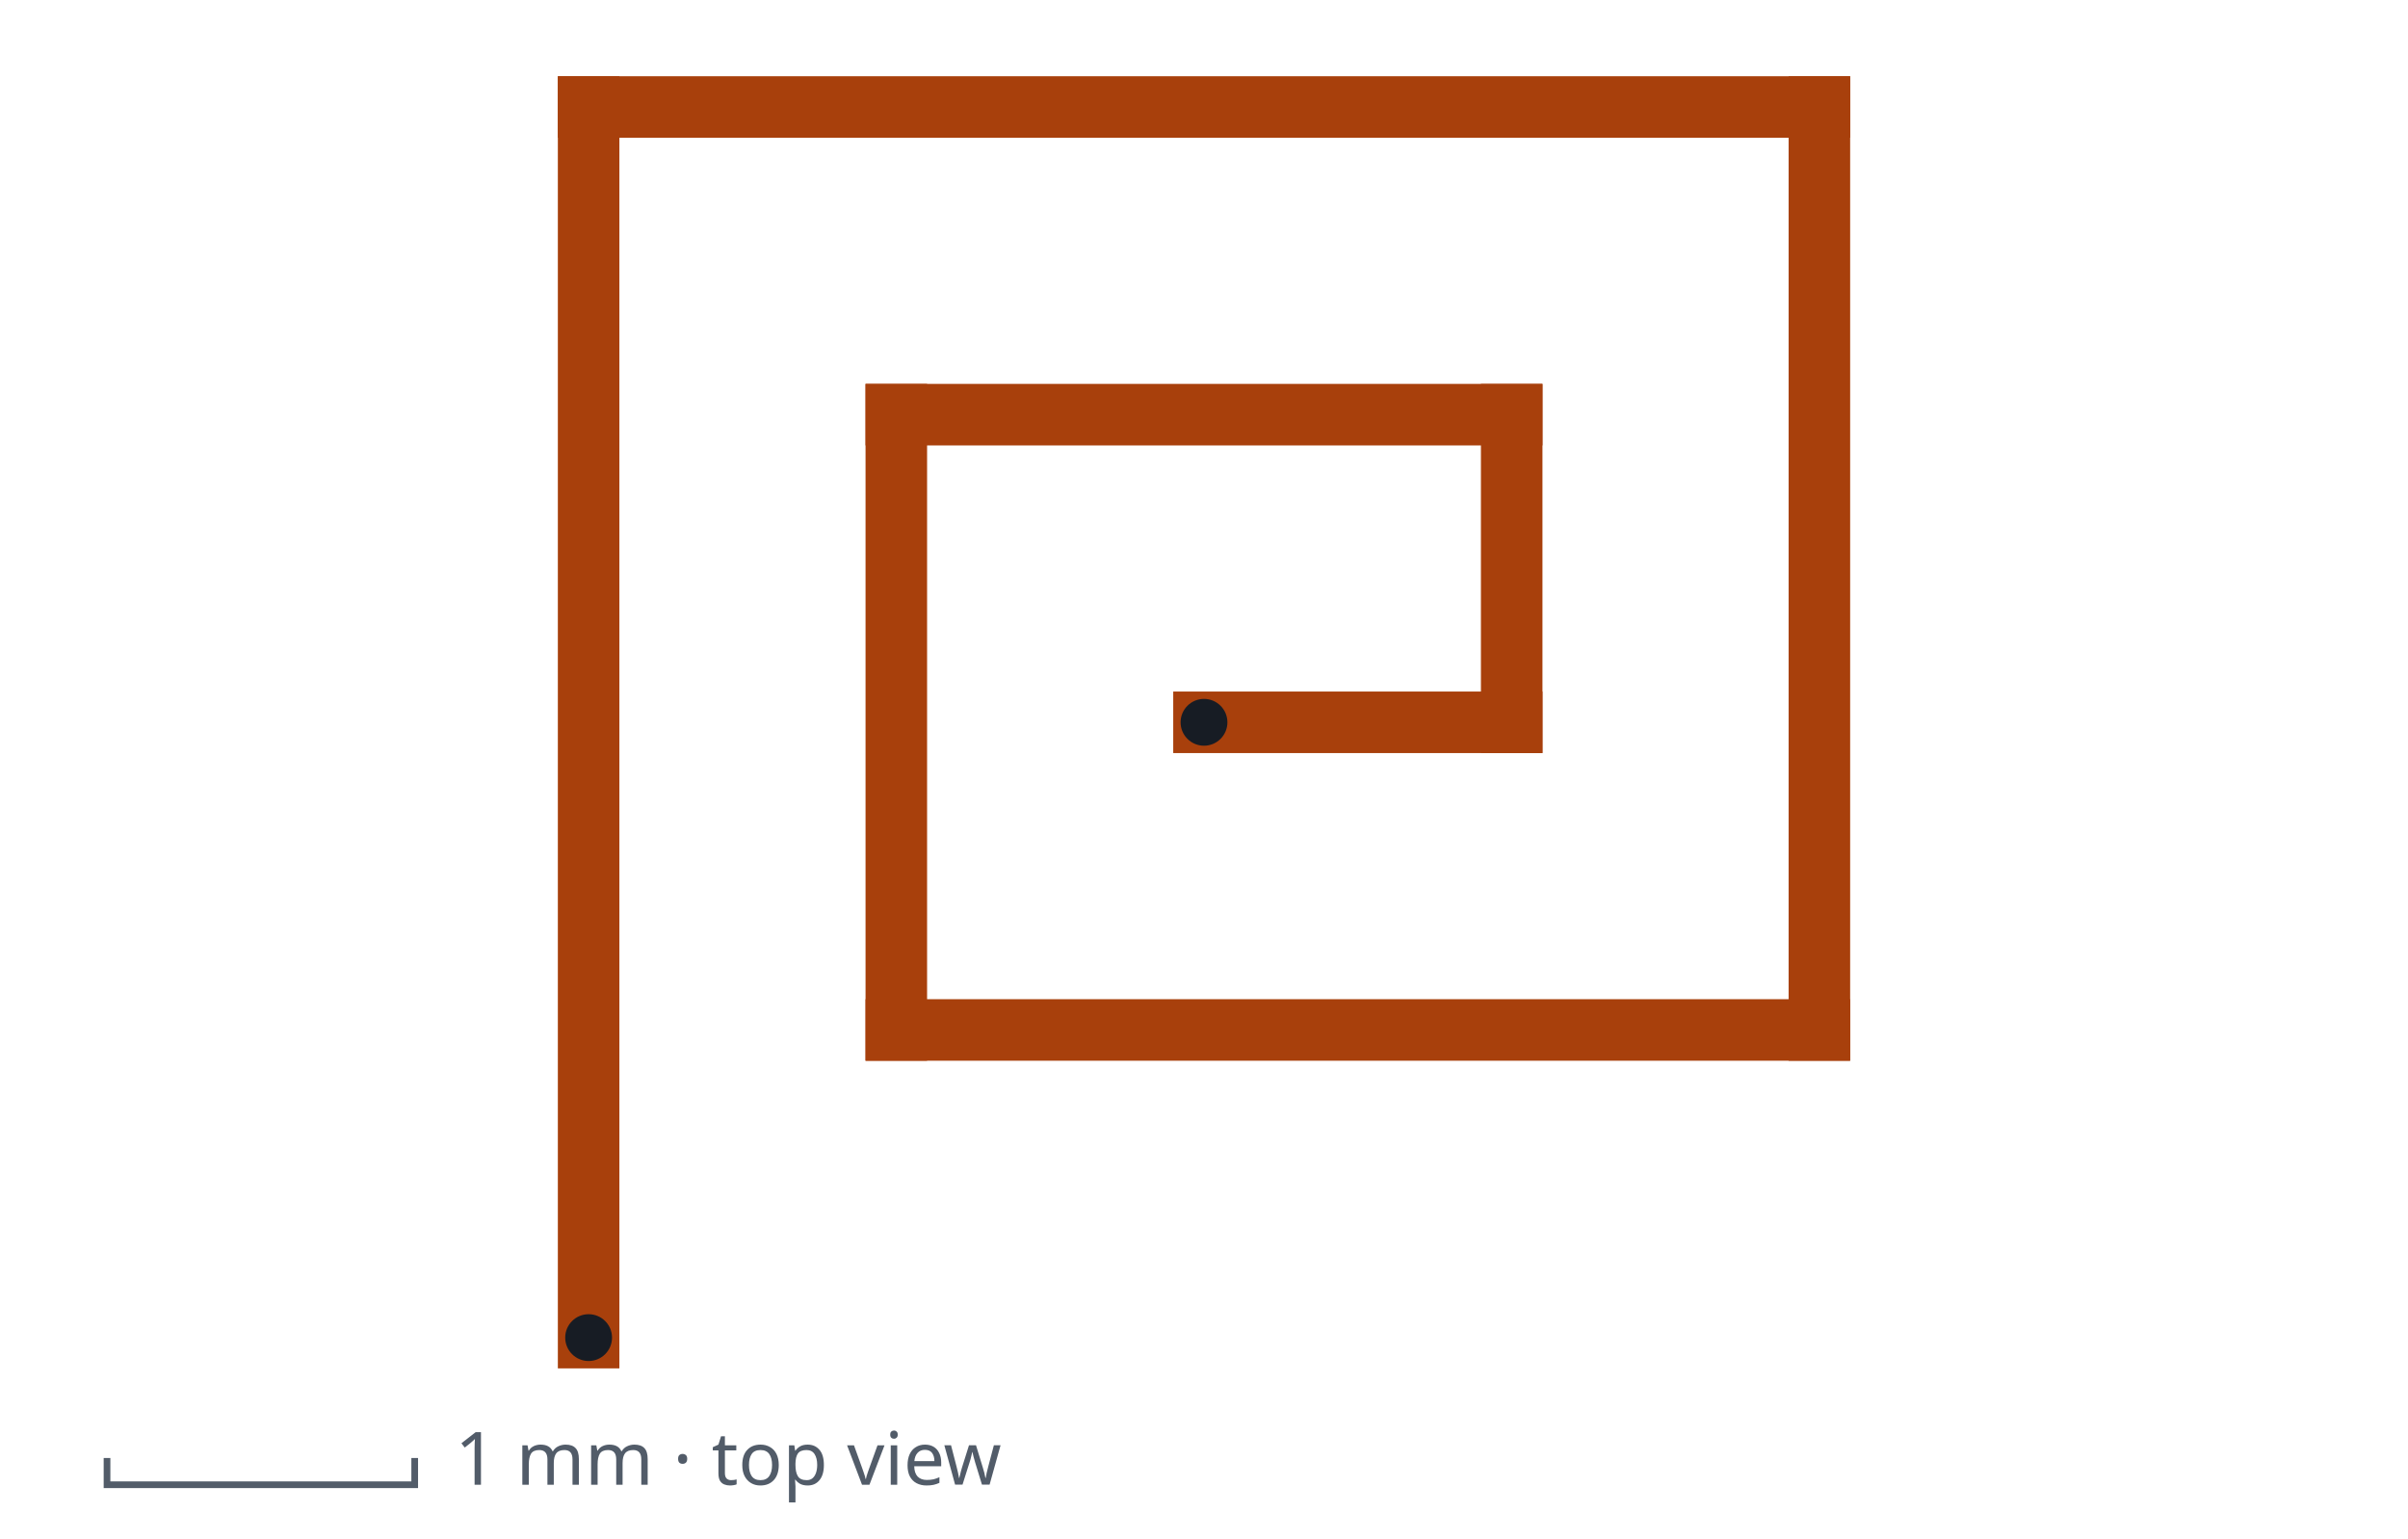
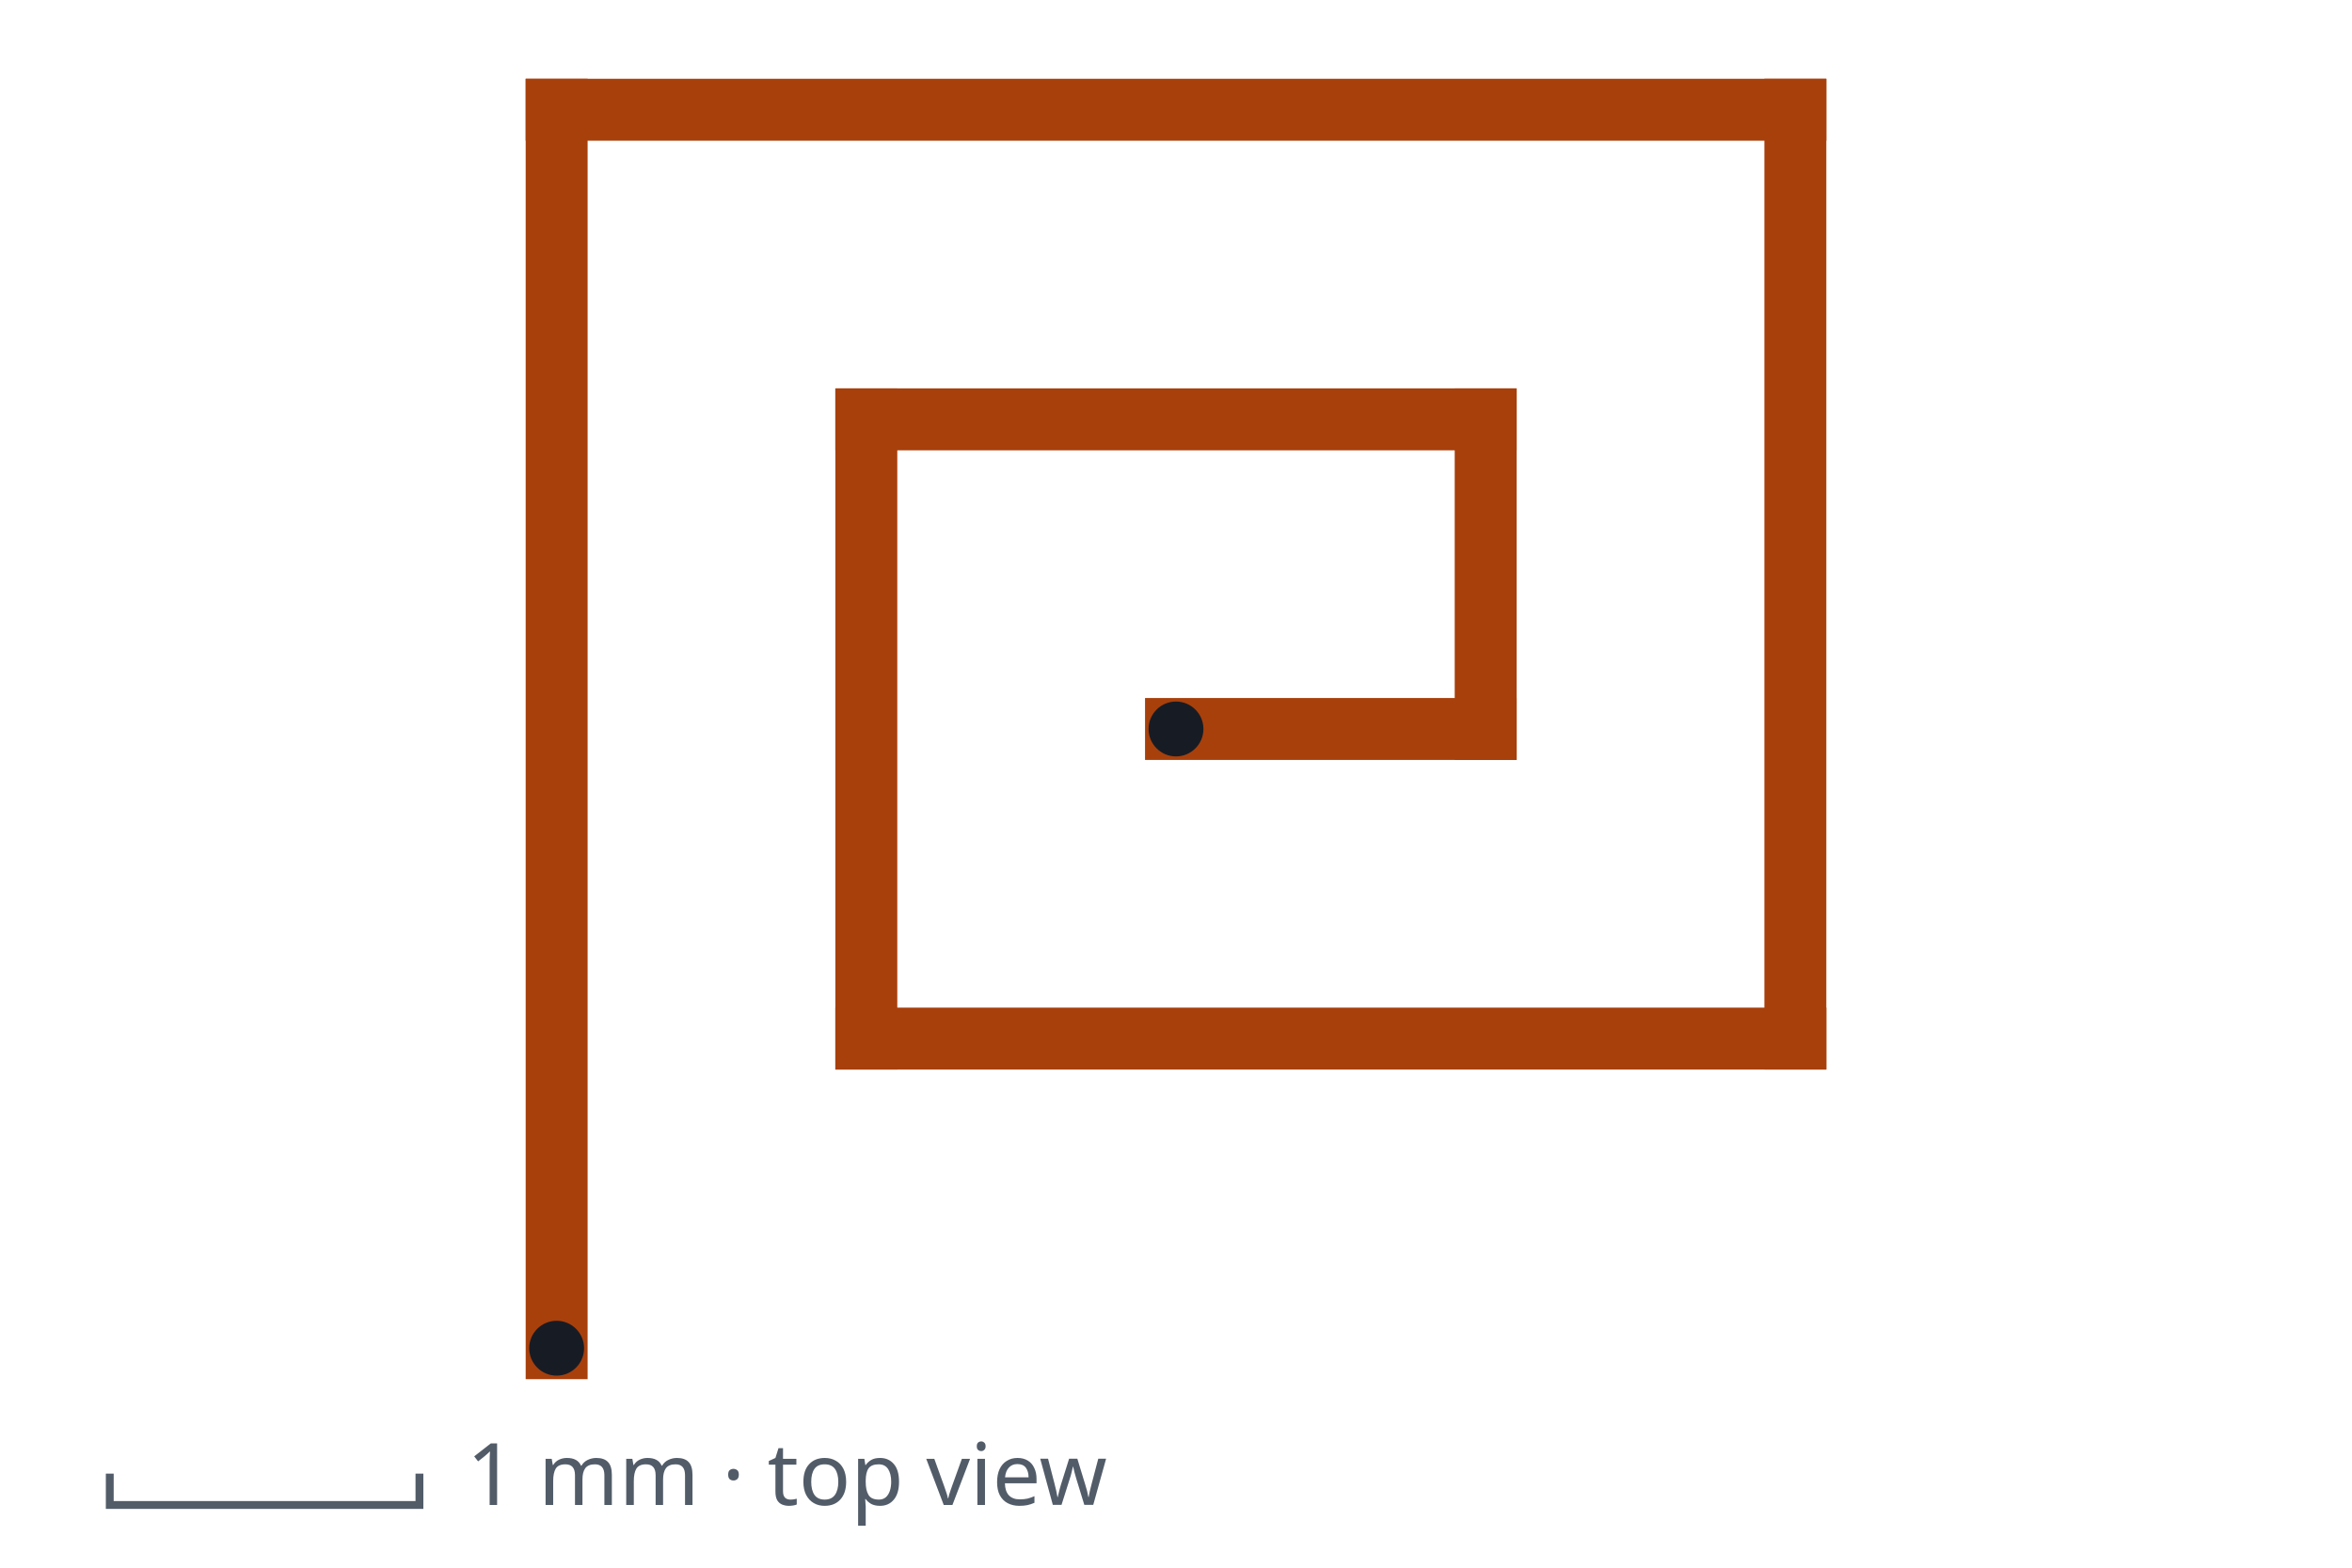
- <svg xmlns="http://www.w3.org/2000/svg" viewBox="0 0 360 230" role="img" aria-labelledby="t" font-family="system-ui,sans-serif" font-size="11">
-   <style>.cu{stroke:#a8400c;fill:none;stroke-linecap:square}.pl{fill:#a8400c;fill-opacity:.2;stroke:#a8400c;fill-rule:evenodd}.ct{fill:none;stroke:#525c69;stroke-dasharray:4 3}.pt{fill:#171c24}.tx{fill:#525c69}.sb{stroke:#525c69;fill:none}@media (prefers-color-scheme:dark){.cu{stroke:#f0935a}.pl{fill:#f0935a;stroke:#f0935a}.ct,.sb{stroke:#a3acb9}.pt{fill:#e6e9ee}.tx{fill:#a3acb9}}</style>
-   <line class="cu" x1="180.0" y1="108.0" x2="226.0" y2="108.0" stroke-width="9.2" />
-   <line class="cu" x1="226.0" y1="108.0" x2="226.0" y2="62.0" stroke-width="9.2" />
-   <line class="cu" x1="226.0" y1="62.0" x2="134.0" y2="62.0" stroke-width="9.2" />
-   <line class="cu" x1="134.0" y1="62.0" x2="134.0" y2="154.0" stroke-width="9.2" />
-   <line class="cu" x1="134.0" y1="154.0" x2="272.0" y2="154.0" stroke-width="9.2" />
-   <line class="cu" x1="272.0" y1="154.0" x2="272.0" y2="16.0" stroke-width="9.2" />
-   <line class="cu" x1="272.0" y1="16.0" x2="88.0" y2="16.0" stroke-width="9.2" />
-   <line class="cu" x1="88.0" y1="16.0" x2="88.0" y2="200.0" stroke-width="9.2" />
-   <circle class="pt" cx="180.0" cy="108.0" r="3.5" />
-   <circle class="pt" cx="88.0" cy="200.0" r="3.5" />
-   <path class="sb" d="M16 218V222H62.0V218" />
-   <text class="tx" x="68.0" y="222">1 mm · top view</text>
+ <svg xmlns="http://www.w3.org/2000/svg" viewBox="0 0 300 200" class="chart geometry" role="img" aria-labelledby="g-spiral-geo-t" aria-describedby="g-spiral-geo-d" font-family="system-ui,sans-serif" font-size="11">
+   <style>.cu,.ct,.sb{fill:none}.cu{stroke-linecap:square}.pl{fill:#a8400c;fill-opacity:.2;fill-rule:evenodd}.ct{stroke-dasharray:4 3}.fr,.gr,.s1,.s2,.gd,.ln{fill:none}.fr,.gr,.gd{stroke-width:1}.s1,.s2,.ln{stroke-width:2.5;stroke-linejoin:round}.dt{stroke:none}.gd{stroke-dasharray:5 4}.b{font-weight:600}.tx{fill:#171c24}.mu{fill:#525c69}.fr{stroke:#6f7885}.gr{stroke:#d9dde3}.s1{stroke:#a8400c}.s2{stroke:#0b5cad}.f1{fill:#a8400c}.f2{fill:#0b5cad}.gd{stroke:#525c69}.cu{stroke:#a8400c}.pl{stroke:#a8400c}.ct{stroke:#525c69}.pt{fill:#171c24}.sb{stroke:#525c69}@media (prefers-color-scheme:dark){.pl{fill:#f0935a}.tx{fill:#e6e9ee}.mu{fill:#a3acb9}.fr{stroke:#7c8697}.gr{stroke:#2a313b}.s1{stroke:#f0935a}.s2{stroke:#7db8ff}.f1{fill:#f0935a}.f2{fill:#7db8ff}.gd{stroke:#a3acb9}.cu{stroke:#f0935a}.pl{stroke:#f0935a}.ct{stroke:#a3acb9}.pt{fill:#e6e9ee}.sb{stroke:#a3acb9}}</style>
+   <line class="cu" x1="150.0" y1="93.0" x2="189.5" y2="93.0" stroke-width="7.9" />
+   <line class="cu" x1="189.5" y1="93.0" x2="189.5" y2="53.5" stroke-width="7.9" />
+   <line class="cu" x1="189.5" y1="53.5" x2="110.5" y2="53.5" stroke-width="7.9" />
+   <line class="cu" x1="110.5" y1="53.5" x2="110.5" y2="132.5" stroke-width="7.9" />
+   <line class="cu" x1="110.5" y1="132.5" x2="229.0" y2="132.5" stroke-width="7.9" />
+   <line class="cu" x1="229.0" y1="132.5" x2="229.0" y2="14.0" stroke-width="7.9" />
+   <line class="cu" x1="229.0" y1="14.0" x2="71.0" y2="14.0" stroke-width="7.9" />
+   <line class="cu" x1="71.0" y1="14.0" x2="71.0" y2="172.0" stroke-width="7.9" />
+   <circle class="pt" cx="150.0" cy="93.0" r="3.5" />
+   <circle class="pt" cx="71.0" cy="172.0" r="3.5" />
+   <path class="sb" d="M14 188V192H53.5V188" />
+   <text class="mu" x="59.5" y="192">1 mm · top view</text>
</svg>
